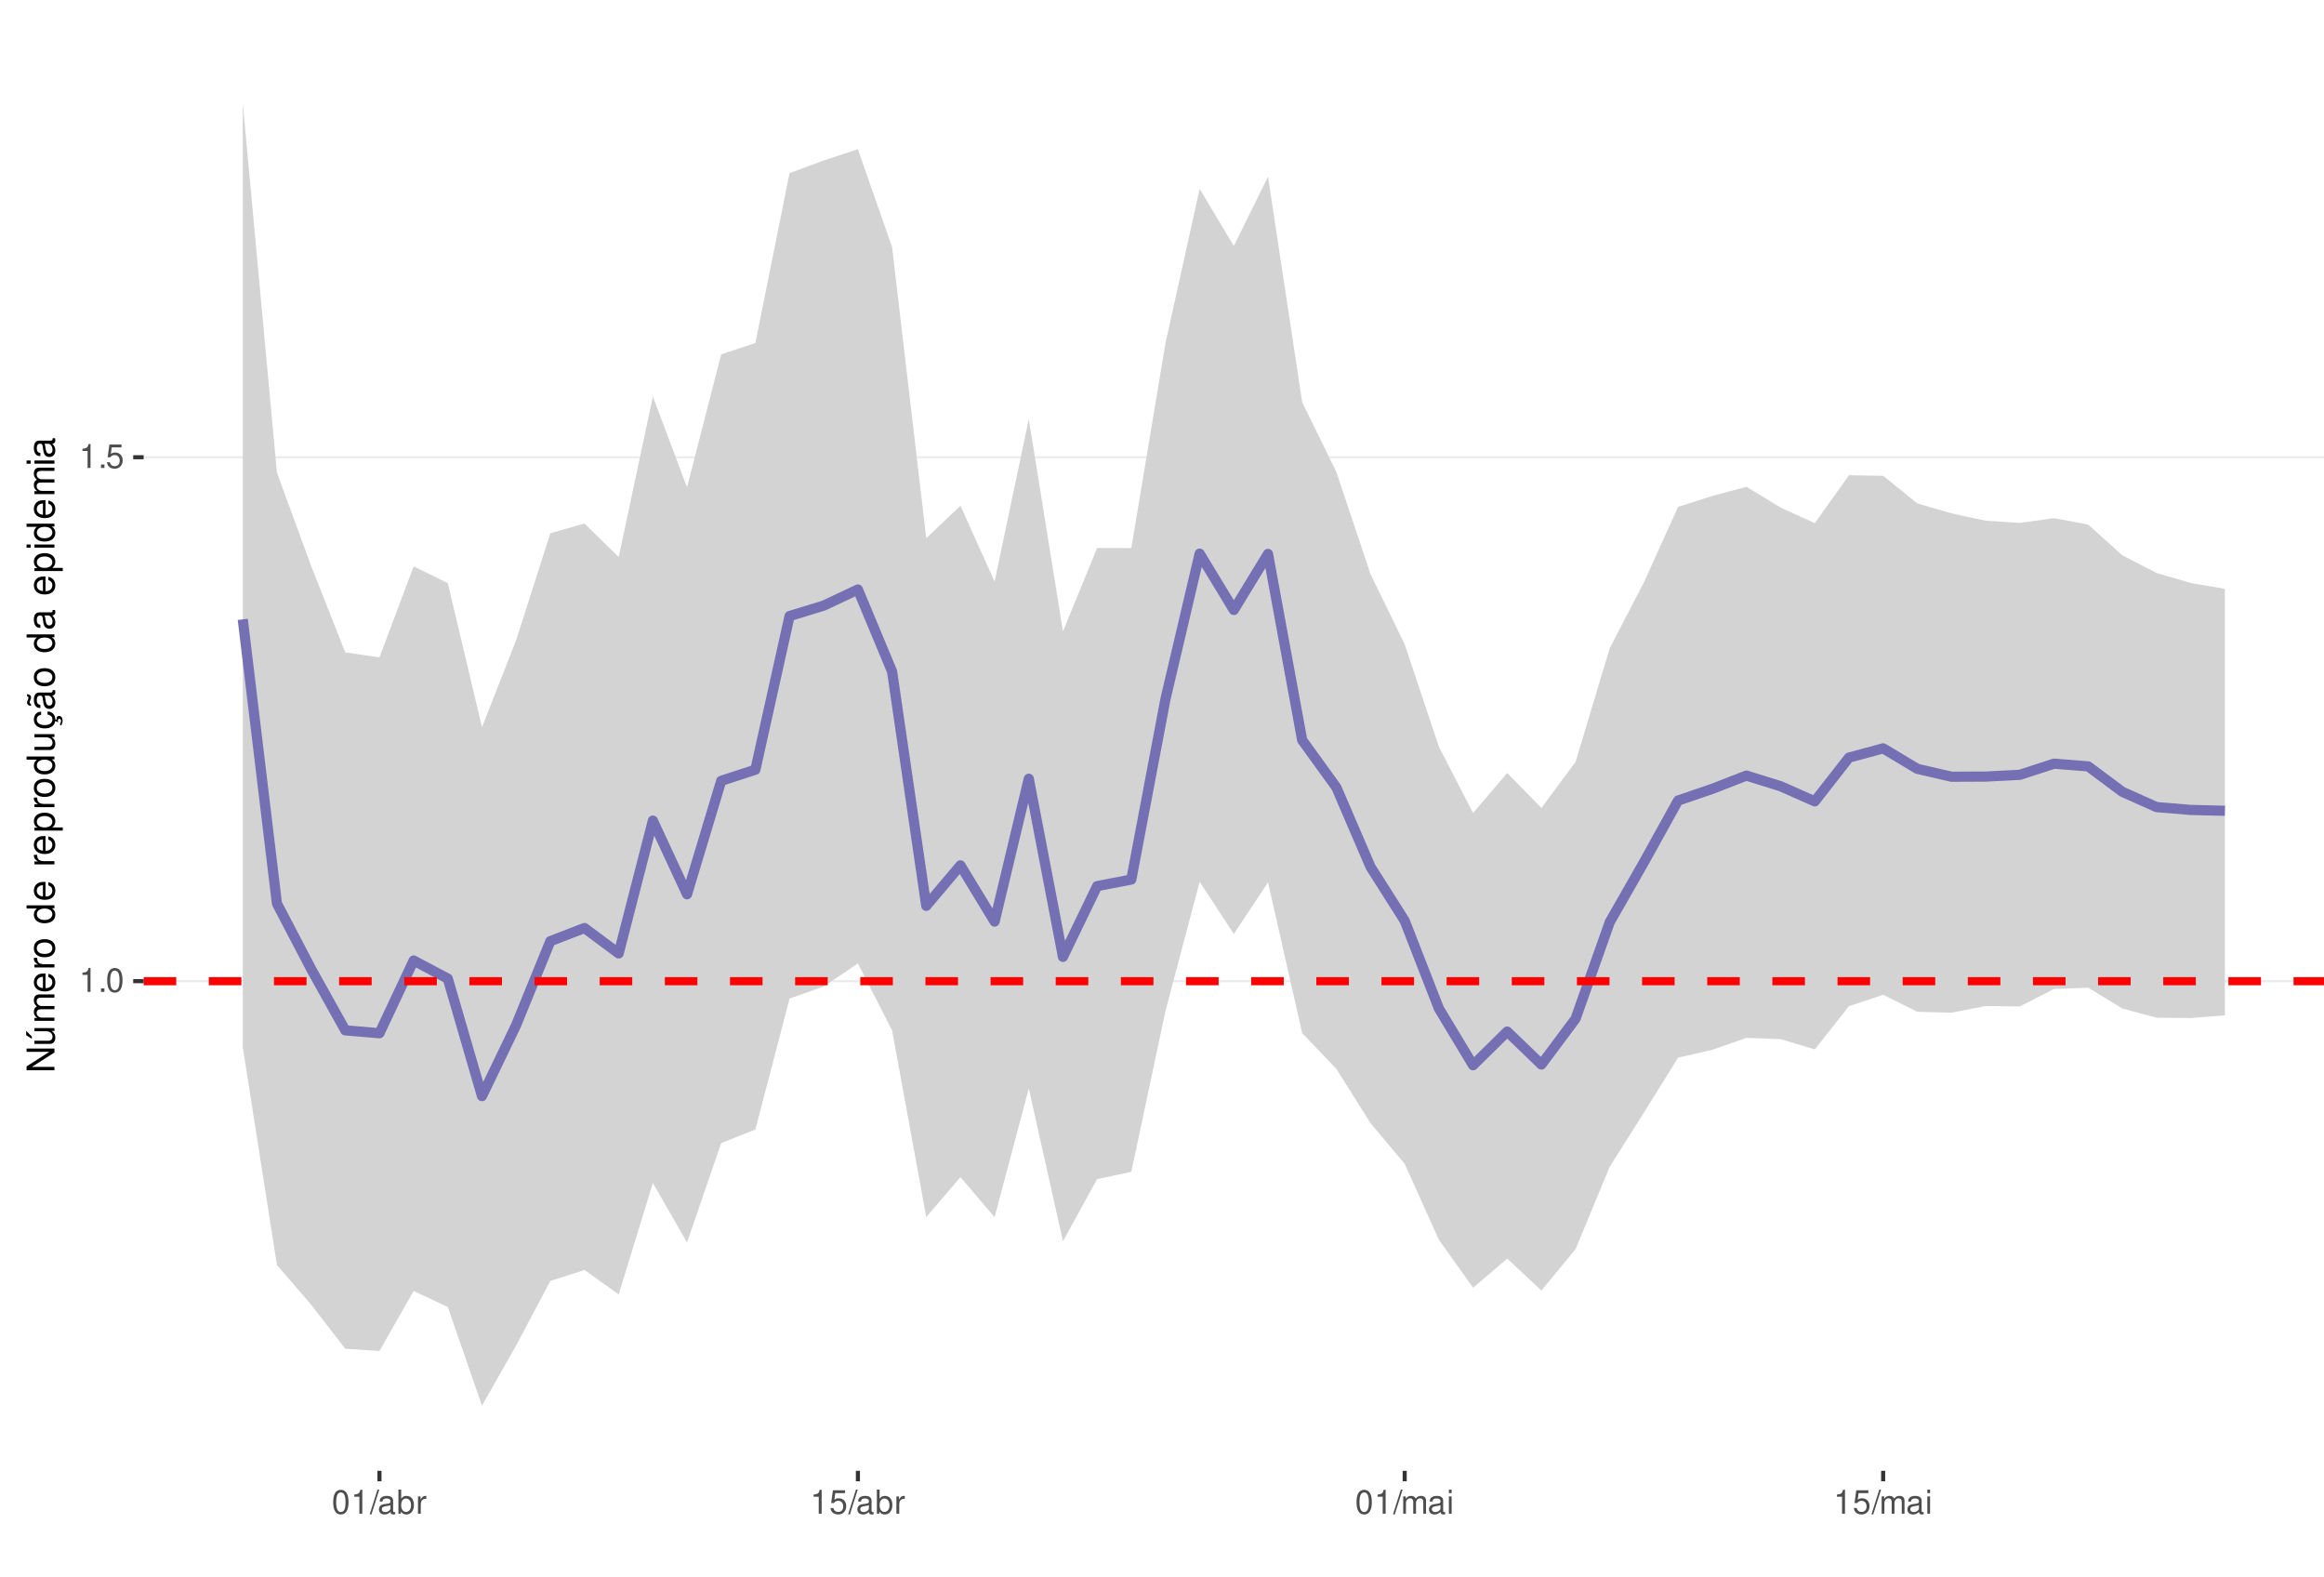
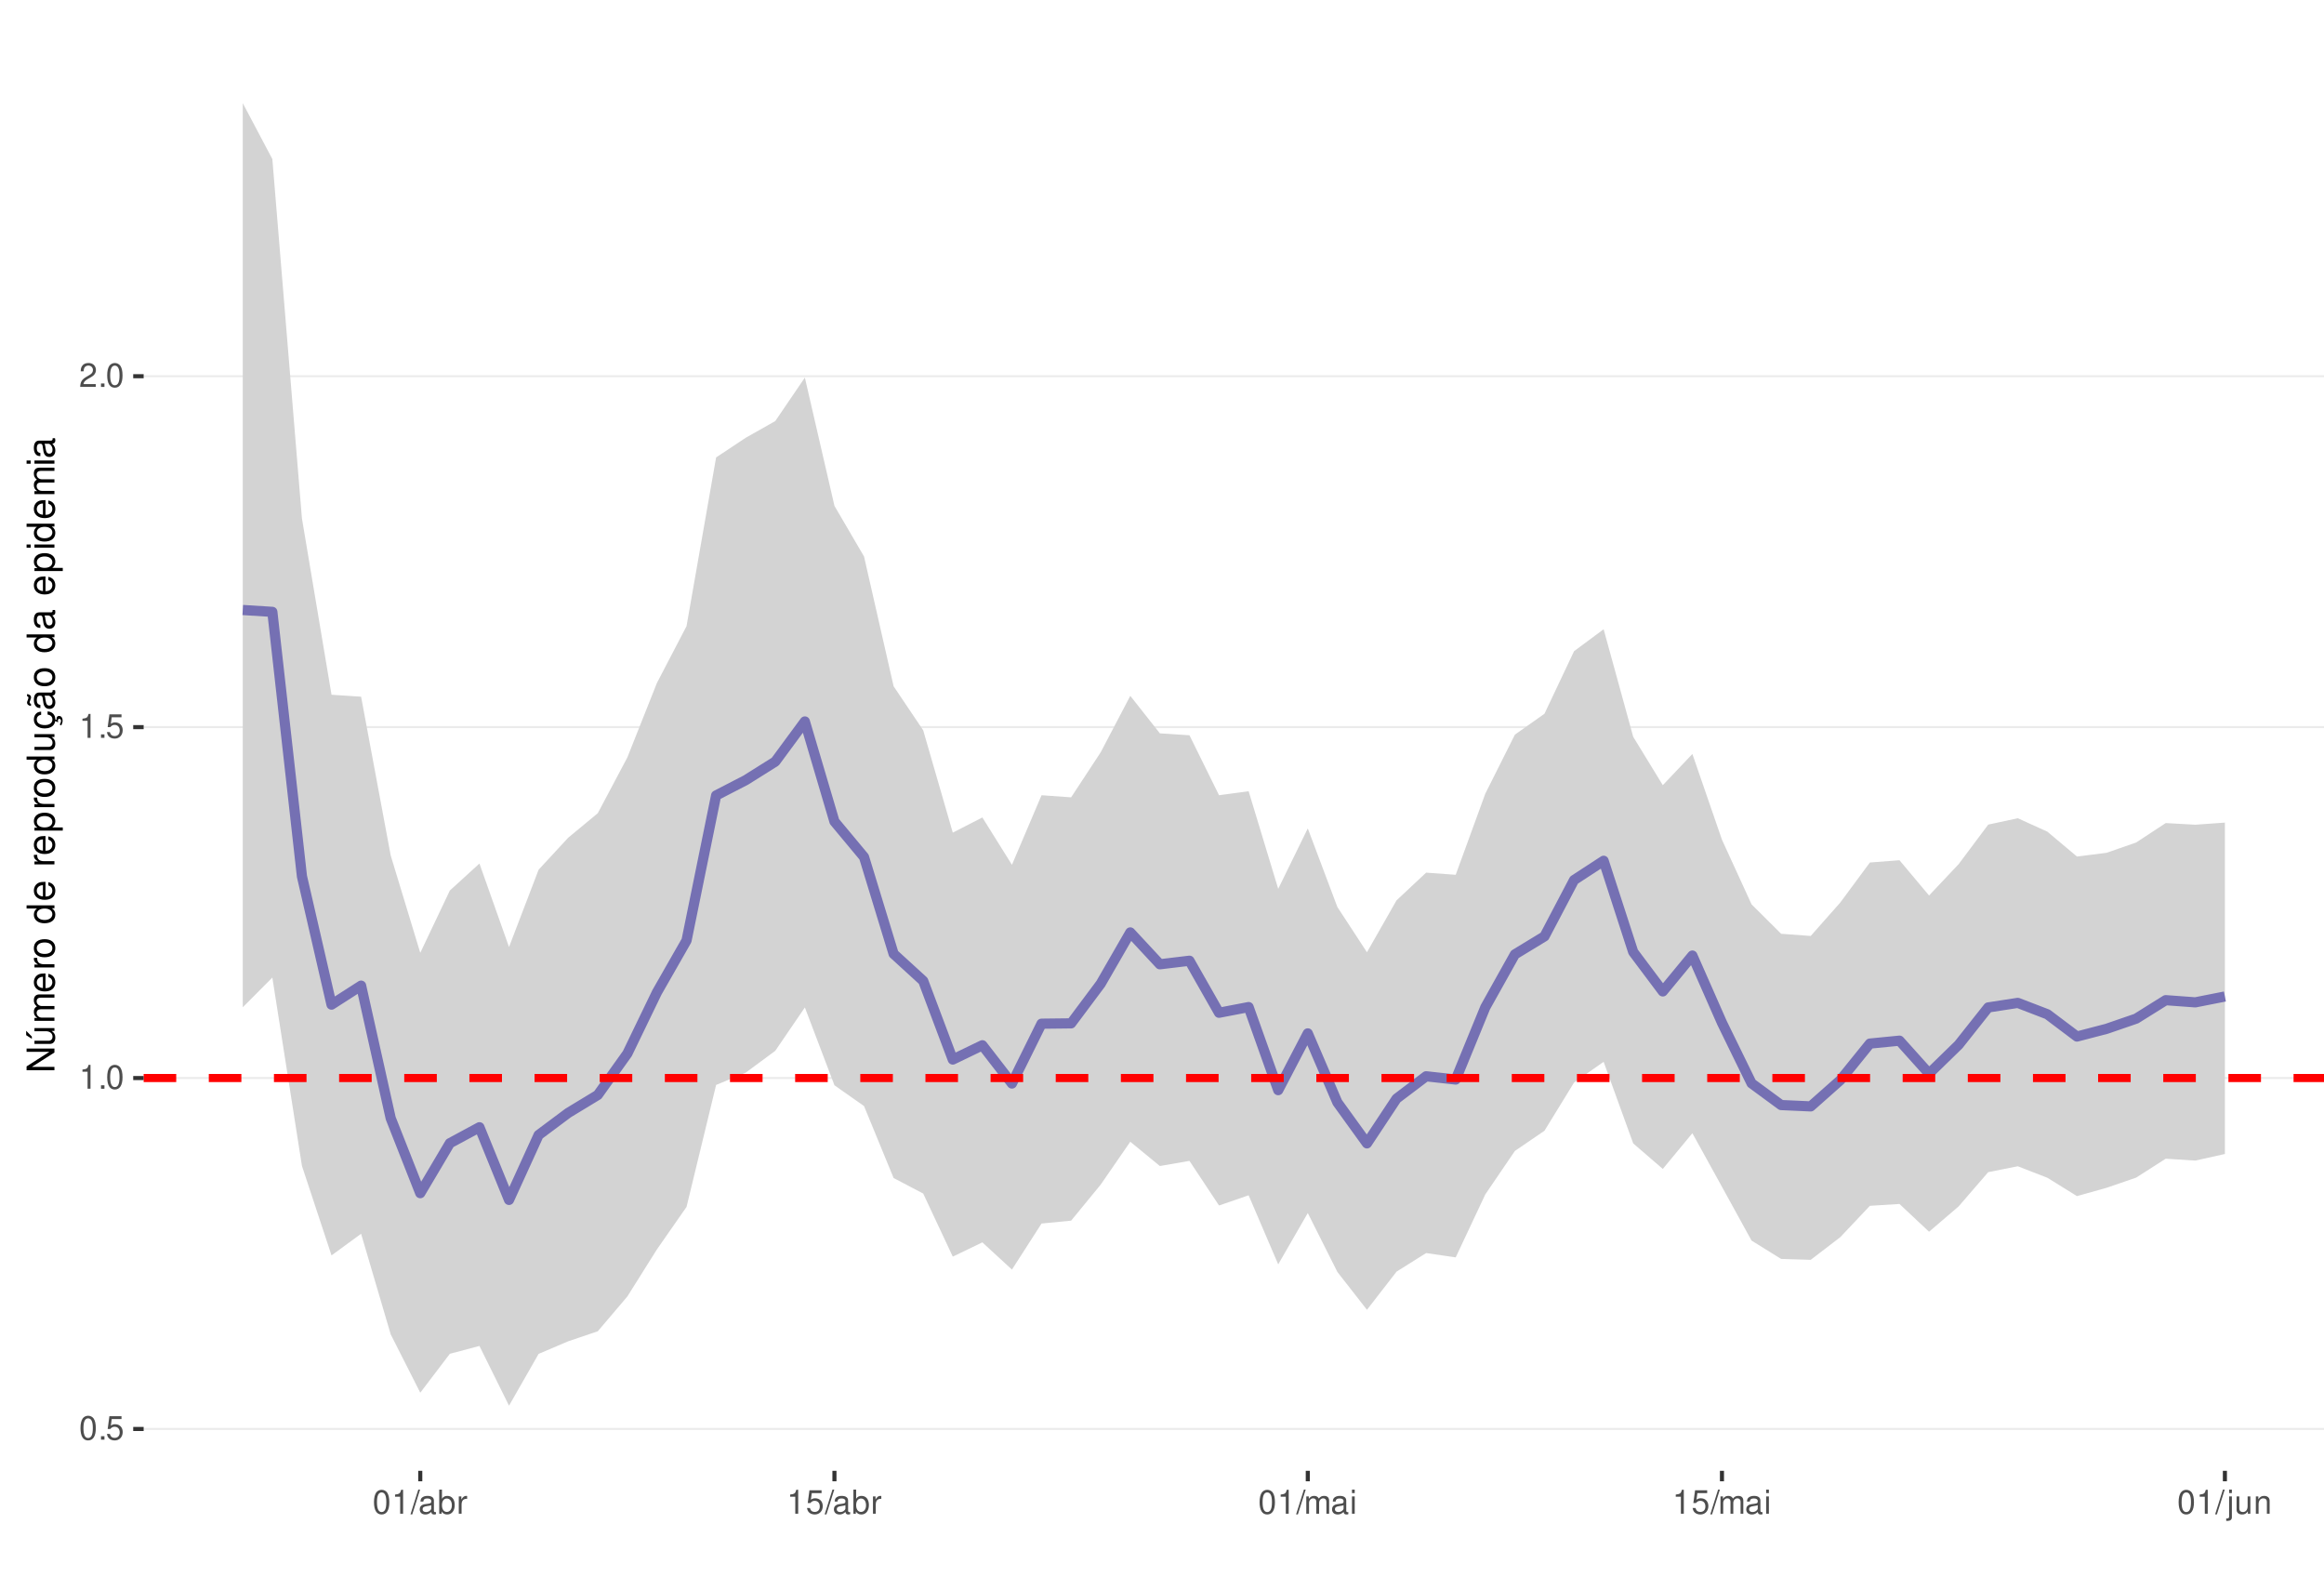
<svg xmlns="http://www.w3.org/2000/svg" xmlns:xlink="http://www.w3.org/1999/xlink" width="609pt" height="413pt" viewBox="0 0 609 413" version="1.1">
  <defs>
    <g>
      <symbol overflow="visible" id="glyph0-0">
        <path style="stroke:none;" d="" />
      </symbol>
      <symbol overflow="visible" id="glyph0-1">
-         <path style="stroke:none;" d="M 2.234 -4.453 L 2.234 0 L 3 0 L 3 -6.266 L 2.5 -6.266 C 2.234 -5.297 2.062 -5.172 0.891 -5.016 L 0.891 -4.453 Z M 2.234 -4.453 " />
+         <path style="stroke:none;" d="M 2.375 -6.266 C 1.812 -6.266 1.297 -6 0.969 -5.578 C 0.578 -5.016 0.375 -4.188 0.375 -3.031 C 0.375 -0.922 1.062 0.203 2.375 0.203 C 3.672 0.203 4.391 -0.922 4.391 -2.984 C 4.391 -4.188 4.203 -5 3.797 -5.578 C 3.469 -6 2.953 -6.266 2.375 -6.266 Z M 2.375 -5.578 C 3.203 -5.578 3.609 -4.75 3.609 -3.047 C 3.609 -1.266 3.219 -0.438 2.359 -0.438 C 1.562 -0.438 1.156 -1.297 1.156 -3.016 C 1.156 -4.75 1.562 -5.578 2.375 -5.578 Z M 2.375 -5.578 " />
      </symbol>
      <symbol overflow="visible" id="glyph0-2">
        <path style="stroke:none;" d="M 1.656 -0.906 L 0.75 -0.906 L 0.75 0 L 1.656 0 Z M 1.656 -0.906 " />
      </symbol>
      <symbol overflow="visible" id="glyph0-3">
-         <path style="stroke:none;" d="M 2.375 -6.266 C 1.812 -6.266 1.297 -6 0.969 -5.578 C 0.578 -5.016 0.375 -4.188 0.375 -3.031 C 0.375 -0.922 1.062 0.203 2.375 0.203 C 3.672 0.203 4.391 -0.922 4.391 -2.984 C 4.391 -4.188 4.203 -5 3.797 -5.578 C 3.469 -6 2.953 -6.266 2.375 -6.266 Z M 2.375 -5.578 C 3.203 -5.578 3.609 -4.75 3.609 -3.047 C 3.609 -1.266 3.219 -0.438 2.359 -0.438 C 1.562 -0.438 1.156 -1.297 1.156 -3.016 C 1.156 -4.75 1.562 -5.578 2.375 -5.578 Z M 2.375 -5.578 " />
+         <path style="stroke:none;" d="M 4.125 -6.141 L 0.953 -6.141 L 0.5 -2.797 L 1.188 -2.797 C 1.547 -3.219 1.844 -3.375 2.328 -3.375 C 3.156 -3.375 3.656 -2.797 3.656 -1.891 C 3.656 -1.016 3.156 -0.469 2.312 -0.469 C 1.656 -0.469 1.25 -0.812 1.062 -1.5 L 0.297 -1.5 C 0.406 -1 0.5 -0.766 0.672 -0.531 C 1.016 -0.062 1.641 0.203 2.344 0.203 C 3.578 0.203 4.438 -0.703 4.438 -2 C 4.438 -3.219 3.641 -4.047 2.453 -4.047 C 2.031 -4.047 1.672 -3.938 1.328 -3.672 L 1.562 -5.391 L 4.125 -5.391 Z M 4.125 -6.141 " />
      </symbol>
      <symbol overflow="visible" id="glyph0-4">
-         <path style="stroke:none;" d="M 4.125 -6.141 L 0.953 -6.141 L 0.5 -2.797 L 1.188 -2.797 C 1.547 -3.219 1.844 -3.375 2.328 -3.375 C 3.156 -3.375 3.656 -2.797 3.656 -1.891 C 3.656 -1.016 3.156 -0.469 2.312 -0.469 C 1.656 -0.469 1.25 -0.812 1.062 -1.5 L 0.297 -1.5 C 0.406 -1 0.5 -0.766 0.672 -0.531 C 1.016 -0.062 1.641 0.203 2.344 0.203 C 3.578 0.203 4.438 -0.703 4.438 -2 C 4.438 -3.219 3.641 -4.047 2.453 -4.047 C 2.031 -4.047 1.672 -3.938 1.328 -3.672 L 1.562 -5.391 L 4.125 -5.391 Z M 4.125 -6.141 " />
+         <path style="stroke:none;" d="M 2.234 -4.453 L 2.234 0 L 3 0 L 3 -6.266 L 2.5 -6.266 C 2.234 -5.297 2.062 -5.172 0.891 -5.016 L 0.891 -4.453 Z M 2.234 -4.453 " />
      </symbol>
      <symbol overflow="visible" id="glyph0-5">
+         <path style="stroke:none;" d="M 4.375 -0.75 L 1.156 -0.75 C 1.234 -1.266 1.5 -1.594 2.266 -2.062 L 3.125 -2.547 C 3.984 -3.016 4.422 -3.656 4.422 -4.438 C 4.422 -4.953 4.219 -5.438 3.859 -5.781 C 3.484 -6.109 3.031 -6.266 2.453 -6.266 C 1.672 -6.266 1.094 -5.984 0.766 -5.438 C 0.547 -5.109 0.453 -4.719 0.438 -4.094 L 1.188 -4.094 C 1.219 -4.516 1.266 -4.766 1.375 -4.984 C 1.578 -5.359 1.969 -5.594 2.438 -5.594 C 3.125 -5.594 3.641 -5.094 3.641 -4.422 C 3.641 -3.906 3.359 -3.484 2.812 -3.172 L 2.016 -2.703 C 0.734 -1.969 0.359 -1.375 0.297 -0.016 L 4.375 -0.016 Z M 4.375 -0.75 " />
+       </symbol>
+       <symbol overflow="visible" id="glyph0-6">
        <path style="stroke:none;" d="M 1.984 -6.312 L -0.062 0.172 L 0.406 0.172 L 2.453 -6.312 Z M 1.984 -6.312 " />
      </symbol>
-       <symbol overflow="visible" id="glyph0-6">
+       <symbol overflow="visible" id="glyph0-7">
        <path style="stroke:none;" d="M 4.625 -0.422 C 4.547 -0.406 4.516 -0.406 4.469 -0.406 C 4.219 -0.406 4.078 -0.531 4.078 -0.766 L 4.078 -3.422 C 4.078 -4.234 3.5 -4.672 2.375 -4.672 C 1.719 -4.672 1.188 -4.469 0.875 -4.141 C 0.672 -3.906 0.578 -3.641 0.562 -3.188 L 1.297 -3.188 C 1.344 -3.75 1.672 -4 2.359 -4 C 3.016 -4 3.375 -3.75 3.375 -3.328 L 3.375 -3.141 C 3.359 -2.828 3.203 -2.703 2.609 -2.625 C 1.594 -2.5 1.438 -2.469 1.156 -2.359 C 0.625 -2.125 0.359 -1.734 0.359 -1.141 C 0.359 -0.312 0.938 0.203 1.859 0.203 C 2.422 0.203 2.875 0 3.391 -0.469 C 3.438 0 3.672 0.203 4.141 0.203 C 4.297 0.203 4.391 0.188 4.625 0.125 Z M 3.375 -1.422 C 3.375 -1.188 3.297 -1.031 3.078 -0.844 C 2.781 -0.578 2.438 -0.438 2.016 -0.438 C 1.453 -0.438 1.109 -0.703 1.109 -1.156 C 1.109 -1.641 1.422 -1.875 2.203 -1.984 C 2.984 -2.094 3.125 -2.125 3.375 -2.234 Z M 3.375 -1.422 " />
      </symbol>
-       <symbol overflow="visible" id="glyph0-7">
+       <symbol overflow="visible" id="glyph0-8">
        <path style="stroke:none;" d="M 0.469 -6.312 L 0.469 0 L 1.109 0 L 1.109 -0.578 C 1.469 -0.047 1.922 0.203 2.547 0.203 C 3.75 0.203 4.531 -0.781 4.531 -2.281 C 4.531 -3.75 3.797 -4.672 2.594 -4.672 C 1.969 -4.672 1.531 -4.438 1.188 -3.922 L 1.188 -6.312 Z M 2.453 -3.984 C 3.25 -3.984 3.781 -3.297 3.781 -2.203 C 3.781 -1.172 3.234 -0.469 2.453 -0.469 C 1.672 -0.469 1.188 -1.172 1.188 -2.234 C 1.188 -3.297 1.672 -3.984 2.453 -3.984 Z M 2.453 -3.984 " />
      </symbol>
-       <symbol overflow="visible" id="glyph0-8">
+       <symbol overflow="visible" id="glyph0-9">
        <path style="stroke:none;" d="M 0.594 -4.531 L 0.594 0 L 1.328 0 L 1.328 -2.359 C 1.328 -3.438 1.781 -3.938 2.781 -3.906 L 2.781 -4.641 C 2.656 -4.656 2.594 -4.672 2.5 -4.672 C 2.031 -4.672 1.672 -4.391 1.266 -3.719 L 1.266 -4.531 Z M 0.594 -4.531 " />
      </symbol>
-       <symbol overflow="visible" id="glyph0-9">
+       <symbol overflow="visible" id="glyph0-10">
        <path style="stroke:none;" d="M 0.609 -4.531 L 0.609 0 L 1.328 0 L 1.328 -2.844 C 1.328 -3.5 1.812 -4.031 2.391 -4.031 C 2.938 -4.031 3.234 -3.703 3.234 -3.125 L 3.234 0 L 3.969 0 L 3.969 -2.844 C 3.969 -3.5 4.438 -4.031 5.031 -4.031 C 5.562 -4.031 5.875 -3.703 5.875 -3.125 L 5.875 0 L 6.594 0 L 6.594 -3.406 C 6.594 -4.219 6.125 -4.672 5.281 -4.672 C 4.672 -4.672 4.312 -4.484 3.891 -3.969 C 3.625 -4.453 3.25 -4.672 2.672 -4.672 C 2.062 -4.672 1.656 -4.438 1.266 -3.891 L 1.266 -4.531 Z M 0.609 -4.531 " />
      </symbol>
-       <symbol overflow="visible" id="glyph0-10">
+       <symbol overflow="visible" id="glyph0-11">
        <path style="stroke:none;" d="M 1.297 -4.531 L 0.578 -4.531 L 0.578 0 L 1.297 0 Z M 1.297 -6.312 L 0.578 -6.312 L 0.578 -5.406 L 1.297 -5.406 Z M 1.297 -6.312 " />
+       </symbol>
+       <symbol overflow="visible" id="glyph0-12">
+         <path style="stroke:none;" d="M 0.609 -4.531 L 0.609 0.656 C 0.609 1.109 0.469 1.25 0.016 1.25 C -0.031 1.25 -0.062 1.25 -0.156 1.25 L -0.156 1.859 C -0.062 1.875 -0.031 1.891 0.094 1.891 C 0.906 1.891 1.328 1.562 1.328 0.938 L 1.328 -4.531 Z M 1.328 -6.312 L 0.609 -6.312 L 0.609 -5.406 L 1.328 -5.406 Z M 1.328 -6.312 " />
+       </symbol>
+       <symbol overflow="visible" id="glyph0-13">
+         <path style="stroke:none;" d="M 4.172 0 L 4.172 -4.531 L 3.453 -4.531 L 3.453 -1.969 C 3.453 -1.031 2.969 -0.438 2.219 -0.438 C 1.641 -0.438 1.281 -0.781 1.281 -1.328 L 1.281 -4.531 L 0.562 -4.531 L 0.562 -1.031 C 0.562 -0.281 1.125 0.203 2.016 0.203 C 2.672 0.203 3.094 -0.031 3.516 -0.625 L 3.516 0 Z M 4.172 0 " />
+       </symbol>
+       <symbol overflow="visible" id="glyph0-14">
+         <path style="stroke:none;" d="M 0.609 -4.531 L 0.609 0 L 1.328 0 L 1.328 -2.5 C 1.328 -3.422 1.812 -4.031 2.562 -4.031 C 3.141 -4.031 3.5 -3.688 3.5 -3.141 L 3.5 0 L 4.219 0 L 4.219 -3.422 C 4.219 -4.188 3.656 -4.672 2.781 -4.672 C 2.109 -4.672 1.672 -4.406 1.266 -3.781 L 1.266 -4.531 Z M 0.609 -4.531 " />
      </symbol>
      <symbol overflow="visible" id="glyph1-0">
        <path style="stroke:none;" d="" />
      </symbol>
      <symbol overflow="visible" id="glyph1-1">
        <path style="stroke:none;" d="M -7.297 -6.453 L -7.297 -5.578 L -1.328 -5.578 L -7.297 -1.766 L -7.297 -0.766 L 0 -0.766 L 0 -1.641 L -5.906 -1.641 L 0 -5.406 L 0 -6.453 Z M -7.297 -6.453 " />
      </symbol>
      <symbol overflow="visible" id="glyph1-2">
        <path style="stroke:none;" d="M 0 -4.812 L -5.234 -4.812 L -5.234 -3.984 L -2.266 -3.984 C -1.203 -3.984 -0.5 -3.438 -0.5 -2.562 C -0.5 -1.906 -0.906 -1.484 -1.531 -1.484 L -5.234 -1.484 L -5.234 -0.656 L -1.203 -0.656 C -0.328 -0.656 0.234 -1.297 0.234 -2.312 C 0.234 -3.094 -0.047 -3.578 -0.734 -4.062 L 0 -4.062 Z M -7.406 -2.953 L -5.922 -2 L -5.922 -2.594 L -7.406 -4.094 Z M -7.406 -2.953 " />
      </symbol>
      <symbol overflow="visible" id="glyph1-3">
        <path style="stroke:none;" d="M -5.234 -0.703 L 0 -0.703 L 0 -1.547 L -3.297 -1.547 C -4.047 -1.547 -4.656 -2.094 -4.656 -2.766 C -4.656 -3.391 -4.281 -3.734 -3.609 -3.734 L 0 -3.734 L 0 -4.578 L -3.297 -4.578 C -4.047 -4.578 -4.656 -5.125 -4.656 -5.812 C -4.656 -6.422 -4.266 -6.781 -3.609 -6.781 L 0 -6.781 L 0 -7.625 L -3.938 -7.625 C -4.875 -7.625 -5.391 -7.078 -5.391 -6.094 C -5.391 -5.406 -5.188 -4.984 -4.594 -4.484 C -5.156 -4.188 -5.391 -3.766 -5.391 -3.078 C -5.391 -2.375 -5.125 -1.906 -4.5 -1.469 L -5.234 -1.469 Z M -5.234 -0.703 " />
      </symbol>
      <symbol overflow="visible" id="glyph1-4">
        <path style="stroke:none;" d="M -2.344 -5.125 C -3.141 -5.125 -3.625 -5.062 -4.016 -4.922 C -4.875 -4.578 -5.391 -3.781 -5.391 -2.797 C -5.391 -1.344 -4.281 -0.406 -2.547 -0.406 C -0.812 -0.406 0.234 -1.297 0.234 -2.781 C 0.234 -3.984 -0.453 -4.812 -1.594 -5.016 L -1.594 -4.188 C -0.906 -3.953 -0.547 -3.484 -0.547 -2.812 C -0.547 -2.281 -0.781 -1.828 -1.219 -1.547 C -1.516 -1.344 -1.812 -1.281 -2.344 -1.266 Z M -3.016 -1.297 C -3.984 -1.359 -4.625 -1.953 -4.625 -2.797 C -4.625 -3.641 -3.953 -4.234 -3.016 -4.234 Z M -3.016 -1.297 " />
      </symbol>
      <symbol overflow="visible" id="glyph1-5">
        <path style="stroke:none;" d="M -5.234 -0.688 L 0 -0.688 L 0 -1.531 L -2.719 -1.531 C -3.984 -1.547 -4.547 -2.062 -4.516 -3.203 L -5.359 -3.203 C -5.375 -3.062 -5.391 -2.984 -5.391 -2.891 C -5.391 -2.344 -5.062 -1.938 -4.297 -1.453 L -5.234 -1.453 Z M -5.234 -0.688 " />
      </symbol>
      <symbol overflow="visible" id="glyph1-6">
        <path style="stroke:none;" d="M -5.391 -2.719 C -5.391 -1.234 -4.344 -0.359 -2.578 -0.359 C -0.812 -0.359 0.234 -1.234 0.234 -2.734 C 0.234 -4.203 -0.812 -5.094 -2.547 -5.094 C -4.359 -5.094 -5.391 -4.234 -5.391 -2.719 Z M -4.625 -2.734 C -4.625 -3.672 -3.844 -4.234 -2.547 -4.234 C -1.312 -4.234 -0.547 -3.656 -0.547 -2.734 C -0.547 -1.797 -1.312 -1.234 -2.578 -1.234 C -3.844 -1.234 -4.625 -1.797 -4.625 -2.734 Z M -4.625 -2.734 " />
      </symbol>
      <symbol overflow="visible" id="glyph1-7">
        <path style="stroke:none;" d="" />
      </symbol>
      <symbol overflow="visible" id="glyph1-8">
        <path style="stroke:none;" d="M -7.297 -4.953 L -7.297 -4.125 L -4.578 -4.125 C -5.109 -3.766 -5.391 -3.203 -5.391 -2.516 C -5.391 -1.156 -4.297 -0.266 -2.625 -0.266 C -0.859 -0.266 0.234 -1.125 0.234 -2.547 C 0.234 -3.266 -0.047 -3.766 -0.688 -4.203 L 0 -4.203 L 0 -4.953 Z M -4.609 -2.656 C -4.609 -3.547 -3.812 -4.125 -2.562 -4.125 C -1.344 -4.125 -0.547 -3.547 -0.547 -2.656 C -0.547 -1.734 -1.359 -1.125 -2.578 -1.125 C -3.797 -1.125 -4.609 -1.734 -4.609 -2.656 Z M -4.609 -2.656 " />
      </symbol>
      <symbol overflow="visible" id="glyph1-9">
        <path style="stroke:none;" d="M 2.188 -0.547 L 2.188 -1.375 L -0.547 -1.375 C -0.016 -1.812 0.234 -2.312 0.234 -2.984 C 0.234 -4.344 -0.859 -5.234 -2.531 -5.234 C -4.297 -5.234 -5.391 -4.375 -5.391 -2.984 C -5.391 -2.266 -5.062 -1.703 -4.453 -1.312 L -5.234 -1.312 L -5.234 -0.547 Z M -4.609 -2.844 C -4.609 -3.766 -3.797 -4.359 -2.547 -4.359 C -1.359 -4.359 -0.547 -3.75 -0.547 -2.844 C -0.547 -1.953 -1.344 -1.375 -2.578 -1.375 C -3.812 -1.375 -4.609 -1.953 -4.609 -2.844 Z M -4.609 -2.844 " />
      </symbol>
      <symbol overflow="visible" id="glyph1-10">
        <path style="stroke:none;" d="M 0 -4.812 L -5.234 -4.812 L -5.234 -3.984 L -2.266 -3.984 C -1.203 -3.984 -0.5 -3.438 -0.5 -2.562 C -0.5 -1.906 -0.906 -1.484 -1.531 -1.484 L -5.234 -1.484 L -5.234 -0.656 L -1.203 -0.656 C -0.328 -0.656 0.234 -1.297 0.234 -2.312 C 0.234 -3.094 -0.047 -3.578 -0.734 -4.062 L 0 -4.062 Z M 0 -4.812 " />
      </symbol>
      <symbol overflow="visible" id="glyph1-11">
        <path style="stroke:none;" d="M 0.234 -2.641 C 0.234 -3.875 -0.547 -4.703 -1.797 -4.766 L -1.797 -3.938 C -0.953 -3.797 -0.531 -3.359 -0.531 -2.656 C -0.531 -1.734 -1.281 -1.188 -2.516 -1.188 C -3.844 -1.188 -4.625 -1.719 -4.625 -2.625 C -4.625 -3.328 -4.203 -3.766 -3.484 -3.875 L -3.484 -4.703 C -3.984 -4.672 -4.312 -4.562 -4.609 -4.359 C -5.094 -4 -5.391 -3.375 -5.391 -2.641 C -5.391 -1.219 -4.266 -0.312 -2.531 -0.312 C -1.469 -0.312 -0.625 -0.672 -0.156 -1.312 C 0.047 -1.594 0.125 -1.812 0.203 -2.25 L 0.922 -1.938 L 0.984 -2.062 C 0.938 -2.188 0.906 -2.25 0.906 -2.375 C 0.906 -2.656 1.047 -2.828 1.281 -2.828 C 1.547 -2.828 1.734 -2.594 1.734 -2.297 C 1.734 -2.031 1.672 -1.844 1.438 -1.406 L 1.406 -1.312 L 1.812 -1.094 C 2.078 -1.75 2.141 -1.953 2.141 -2.344 C 2.141 -3.109 1.781 -3.578 1.203 -3.578 C 0.781 -3.578 0.547 -3.297 0.547 -2.797 C 0.547 -2.703 0.547 -2.641 0.562 -2.516 Z M 0.234 -2.641 " />
      </symbol>
      <symbol overflow="visible" id="glyph1-12">
        <path style="stroke:none;" d="M -0.484 -5.344 C -0.469 -5.266 -0.469 -5.219 -0.469 -5.172 C -0.469 -4.875 -0.625 -4.719 -0.875 -4.719 L -3.953 -4.719 C -4.891 -4.719 -5.391 -4.047 -5.391 -2.75 C -5.391 -1.984 -5.172 -1.375 -4.781 -1.016 C -4.516 -0.766 -4.203 -0.672 -3.688 -0.656 L -3.688 -1.484 C -4.328 -1.562 -4.625 -1.938 -4.625 -2.719 C -4.625 -3.484 -4.344 -3.891 -3.844 -3.891 L -3.625 -3.891 C -3.266 -3.875 -3.125 -3.703 -3.047 -3.016 C -2.891 -1.844 -2.844 -1.656 -2.719 -1.344 C -2.453 -0.734 -2 -0.422 -1.312 -0.422 C -0.375 -0.422 0.234 -1.078 0.234 -2.141 C 0.234 -2.797 0 -3.328 -0.547 -3.922 C 0 -3.984 0.234 -4.234 0.234 -4.781 C 0.234 -4.953 0.203 -5.062 0.141 -5.344 Z M -1.656 -3.891 C -1.375 -3.891 -1.203 -3.812 -0.969 -3.562 C -0.656 -3.219 -0.5 -2.812 -0.5 -2.312 C -0.5 -1.672 -0.812 -1.297 -1.344 -1.297 C -1.891 -1.297 -2.172 -1.656 -2.297 -2.547 C -2.422 -3.438 -2.453 -3.609 -2.594 -3.891 Z M -7.172 -3.75 C -6.922 -3.672 -6.812 -3.547 -6.812 -3.375 C -6.812 -3.25 -6.875 -2.984 -6.984 -2.734 C -7.156 -2.312 -7.172 -2.25 -7.172 -2.047 C -7.172 -1.594 -6.797 -1.297 -6.141 -1.188 L -6.141 -1.766 C -6.375 -1.812 -6.5 -1.938 -6.5 -2.094 C -6.5 -2.203 -6.469 -2.344 -6.375 -2.578 C -6.156 -3.156 -6.125 -3.234 -6.125 -3.438 C -6.125 -3.922 -6.484 -4.219 -7.172 -4.312 Z M -7.172 -3.75 " />
      </symbol>
      <symbol overflow="visible" id="glyph1-13">
        <path style="stroke:none;" d="M -0.484 -5.344 C -0.469 -5.266 -0.469 -5.219 -0.469 -5.172 C -0.469 -4.875 -0.625 -4.719 -0.875 -4.719 L -3.953 -4.719 C -4.891 -4.719 -5.391 -4.047 -5.391 -2.75 C -5.391 -1.984 -5.172 -1.375 -4.781 -1.016 C -4.516 -0.766 -4.203 -0.672 -3.688 -0.656 L -3.688 -1.484 C -4.328 -1.562 -4.625 -1.938 -4.625 -2.719 C -4.625 -3.484 -4.344 -3.891 -3.844 -3.891 L -3.625 -3.891 C -3.266 -3.875 -3.125 -3.703 -3.047 -3.016 C -2.891 -1.844 -2.844 -1.656 -2.719 -1.344 C -2.453 -0.734 -2 -0.422 -1.312 -0.422 C -0.375 -0.422 0.234 -1.078 0.234 -2.141 C 0.234 -2.797 0 -3.328 -0.547 -3.922 C 0 -3.984 0.234 -4.234 0.234 -4.781 C 0.234 -4.953 0.203 -5.062 0.141 -5.344 Z M -1.656 -3.891 C -1.375 -3.891 -1.203 -3.812 -0.969 -3.562 C -0.656 -3.219 -0.5 -2.812 -0.5 -2.312 C -0.5 -1.672 -0.812 -1.297 -1.344 -1.297 C -1.891 -1.297 -2.172 -1.656 -2.297 -2.547 C -2.422 -3.438 -2.453 -3.609 -2.594 -3.891 Z M -1.656 -3.891 " />
      </symbol>
      <symbol overflow="visible" id="glyph1-14">
        <path style="stroke:none;" d="M -5.234 -1.5 L -5.234 -0.672 L 0 -0.672 L 0 -1.5 Z M -7.297 -1.5 L -7.297 -0.656 L -6.234 -0.656 L -6.234 -1.5 Z M -7.297 -1.5 " />
      </symbol>
    </g>
    <clipPath id="clip1">
      <path d="M 37.645 9.961 L 609 9.961 L 609 385.328 L 37.645 385.328 Z M 37.645 9.961 " />
    </clipPath>
    <clipPath id="clip2">
-       <path d="M 37.645 256 L 609 256 L 609 258 L 37.645 258 Z M 37.645 256 " />
+       <path d="M 37.645 374 L 609 374 L 609 375 L 37.645 375 Z M 37.645 374 " />
    </clipPath>
    <clipPath id="clip3">
-       <path d="M 37.645 119 L 609 119 L 609 121 L 37.645 121 Z M 37.645 119 " />
+       <path d="M 37.645 282 L 609 282 L 609 283 L 37.645 283 Z M 37.645 282 " />
    </clipPath>
    <clipPath id="clip4">
-       <path d="M 37.645 255 L 609 255 L 609 259 L 37.645 259 Z M 37.645 255 " />
+       <path d="M 37.645 190 L 609 190 L 609 191 L 37.645 191 Z M 37.645 190 " />
+     </clipPath>
+     <clipPath id="clip5">
+       <path d="M 37.645 98 L 609 98 L 609 99 L 37.645 99 Z M 37.645 98 " />
+     </clipPath>
+     <clipPath id="clip6">
+       <path d="M 37.645 281 L 609 281 L 609 284 L 37.645 284 Z M 37.645 281 " />
    </clipPath>
  </defs>
  <g id="surface58">
    <rect x="0" y="0" width="609" height="413" style="fill:rgb(100%,100%,100%);fill-opacity:1;stroke:none;" />
    <rect x="0" y="0" width="609" height="413" style="fill:rgb(100%,100%,100%);fill-opacity:1;stroke:none;" />
    <path style="fill:none;stroke-width:1.067;stroke-linecap:round;stroke-linejoin:round;stroke:rgb(100%,100%,100%);stroke-opacity:1;stroke-miterlimit:10;" d="M 0 413 L 609 413 L 609 0 L 0 0 Z M 0 413 " />
    <g clip-path="url(#clip1)" clip-rule="nonzero">
      <path style=" stroke:none;fill-rule:nonzero;fill:rgb(100%,100%,100%);fill-opacity:1;" d="M 37.645 385.328 L 609 385.328 L 609 9.961 L 37.645 9.961 Z M 37.645 385.328 " />
    </g>
    <g clip-path="url(#clip2)" clip-rule="nonzero">
-       <path style="fill:none;stroke-width:0.533;stroke-linecap:butt;stroke-linejoin:round;stroke:rgb(92.157%,92.157%,92.157%);stroke-opacity:1;stroke-miterlimit:10;" d="M 37.645 257.051 L 609 257.051 " />
+       <path style="fill:none;stroke-width:0.533;stroke-linecap:butt;stroke-linejoin:round;stroke:rgb(92.157%,92.157%,92.157%);stroke-opacity:1;stroke-miterlimit:10;" d="M 37.645 374.359 L 609 374.359 " />
    </g>
    <g clip-path="url(#clip3)" clip-rule="nonzero">
-       <path style="fill:none;stroke-width:0.533;stroke-linecap:butt;stroke-linejoin:round;stroke:rgb(92.157%,92.157%,92.157%);stroke-opacity:1;stroke-miterlimit:10;" d="M 37.645 119.789 L 609 119.789 " />
-     </g>
-     <path style=" stroke:none;fill-rule:nonzero;fill:rgb(82.745%,82.745%,82.745%);fill-opacity:1;" d="M 63.617 27.023 L 72.57 123.816 L 81.527 148.246 L 90.48 170.926 L 99.438 172.207 L 108.395 148.379 L 117.348 152.77 L 126.305 190.516 L 135.258 167.703 L 144.215 139.688 L 153.168 137.152 L 162.125 145.945 L 171.082 103.898 L 180.035 127.648 L 188.992 92.828 L 197.945 89.863 L 206.902 45.348 L 215.859 42.035 L 224.812 39.102 L 233.77 64.727 L 242.723 141 L 251.68 132.488 L 260.633 152.363 L 269.59 109.785 L 278.547 165.41 L 287.5 143.555 L 296.457 143.578 L 305.41 89.91 L 314.367 49.484 L 323.324 64.43 L 332.277 46.281 L 341.234 105.375 L 350.188 123.652 L 359.145 150.41 L 368.098 168.809 L 377.055 195.617 L 386.012 212.996 L 394.965 202.512 L 403.922 211.68 L 412.875 199.598 L 421.832 169.809 L 430.789 152.559 L 439.742 132.789 L 448.699 129.93 L 457.652 127.523 L 466.609 132.973 L 475.562 137.059 L 484.52 124.5 L 493.477 124.652 L 502.43 131.883 L 511.387 134.492 L 520.34 136.422 L 529.297 136.992 L 538.254 135.746 L 547.207 137.43 L 556.164 145.496 L 565.117 150.105 L 574.074 152.727 L 583.031 154.266 L 583.031 266 L 574.074 266.707 L 565.117 266.617 L 556.164 264.207 L 547.207 258.75 L 538.254 259.102 L 529.297 263.66 L 520.34 263.555 L 511.387 265.301 L 502.43 265.066 L 493.477 260.613 L 484.52 263.59 L 475.562 274.922 L 466.609 272.242 L 457.652 271.898 L 448.699 275.043 L 439.742 277.074 L 430.789 291.469 L 421.832 305.656 L 412.875 327.246 L 403.922 338.094 L 394.965 329.73 L 386.012 337.367 L 377.055 324.781 L 368.098 304.902 L 359.145 294.25 L 350.188 280.035 L 341.234 270.652 L 332.277 231.16 L 323.324 244.691 L 314.367 231.012 L 305.41 264.848 L 296.457 307.004 L 287.5 308.91 L 278.547 325.188 L 269.59 285.156 L 260.633 318.879 L 251.68 308.375 L 242.723 318.848 L 233.77 269.938 L 224.812 252.418 L 215.859 258.434 L 206.902 261.609 L 197.945 295.922 L 188.992 299.461 L 180.035 325.52 L 171.082 309.91 L 162.125 339.109 L 153.168 332.719 L 144.215 335.586 L 135.258 352.484 L 126.305 368.266 L 117.348 342.414 L 108.395 338.215 L 99.438 353.93 L 90.48 353.355 L 81.527 341.789 L 72.57 331.414 L 63.617 274.324 Z M 63.617 27.023 " />
-     <path style="fill:none;stroke-width:2.667;stroke-linecap:butt;stroke-linejoin:round;stroke:rgb(45.882%,43.922%,70.196%);stroke-opacity:1;stroke-miterlimit:10;" d="M 63.617 162.266 L 72.57 236.707 L 81.527 253.84 L 90.48 269.93 L 99.438 270.688 L 108.395 251.637 L 117.348 256.387 L 126.305 287.164 L 135.258 268.551 L 144.215 246.57 L 153.168 243.121 L 162.125 249.785 L 171.082 214.988 L 180.035 234.285 L 188.992 204.566 L 197.945 201.645 L 206.902 161.398 L 215.859 158.656 L 224.812 154.438 L 233.77 175.926 L 242.723 237.316 L 251.68 226.707 L 260.633 241.438 L 269.59 204.012 L 278.547 250.684 L 287.5 232.152 L 296.457 230.422 L 305.41 183.141 L 314.367 145.051 L 323.324 159.801 L 332.277 145.117 L 341.234 193.891 L 350.188 206.285 L 359.145 227.105 L 368.098 241.219 L 377.055 264.203 L 386.012 279.074 L 394.965 270.246 L 403.922 278.883 L 412.875 266.887 L 421.832 241.582 L 430.789 225.887 L 439.742 209.73 L 448.699 206.668 L 457.652 203.188 L 466.609 205.98 L 475.562 209.941 L 484.52 198.477 L 493.477 196.055 L 502.43 201.418 L 511.387 203.488 L 520.34 203.449 L 529.297 202.988 L 538.254 200.074 L 547.207 200.777 L 556.164 207.441 L 565.117 211.445 L 574.074 212.188 L 583.031 212.414 " />
+       <path style="fill:none;stroke-width:0.533;stroke-linecap:butt;stroke-linejoin:round;stroke:rgb(92.157%,92.157%,92.157%);stroke-opacity:1;stroke-miterlimit:10;" d="M 37.645 282.426 L 609 282.426 " />
+     </g>
    <g clip-path="url(#clip4)" clip-rule="nonzero">
-       <path style="fill:none;stroke-width:2.134;stroke-linecap:butt;stroke-linejoin:round;stroke:rgb(100%,0%,0%);stroke-opacity:1;stroke-dasharray:8.536,8.536;stroke-miterlimit:10;" d="M 37.645 257.051 L 609 257.051 " />
-     </g>
-     <g style="fill:rgb(30.196%,30.196%,30.196%);fill-opacity:1;">
-       <use xlink:href="#glyph0-1" x="20.715" y="259.856" />
-       <use xlink:href="#glyph0-2" x="25.715" y="259.856" />
-       <use xlink:href="#glyph0-3" x="27.715" y="259.856" />
-     </g>
-     <g style="fill:rgb(30.196%,30.196%,30.196%);fill-opacity:1;">
-       <use xlink:href="#glyph0-1" x="20.715" y="122.595" />
-       <use xlink:href="#glyph0-2" x="25.715" y="122.595" />
-       <use xlink:href="#glyph0-4" x="27.715" y="122.595" />
-     </g>
-     <path style="fill:none;stroke-width:1.067;stroke-linecap:butt;stroke-linejoin:round;stroke:rgb(20%,20%,20%);stroke-opacity:1;stroke-miterlimit:10;" d="M 34.906 257.051 L 37.645 257.051 " />
-     <path style="fill:none;stroke-width:1.067;stroke-linecap:butt;stroke-linejoin:round;stroke:rgb(20%,20%,20%);stroke-opacity:1;stroke-miterlimit:10;" d="M 34.906 119.789 L 37.645 119.789 " />
-     <path style="fill:none;stroke-width:1.067;stroke-linecap:butt;stroke-linejoin:round;stroke:rgb(20%,20%,20%);stroke-opacity:1;stroke-miterlimit:10;" d="M 99.438 388.07 L 99.438 385.328 " />
-     <path style="fill:none;stroke-width:1.067;stroke-linecap:butt;stroke-linejoin:round;stroke:rgb(20%,20%,20%);stroke-opacity:1;stroke-miterlimit:10;" d="M 224.812 388.07 L 224.812 385.328 " />
-     <path style="fill:none;stroke-width:1.067;stroke-linecap:butt;stroke-linejoin:round;stroke:rgb(20%,20%,20%);stroke-opacity:1;stroke-miterlimit:10;" d="M 368.098 388.07 L 368.098 385.328 " />
-     <path style="fill:none;stroke-width:1.067;stroke-linecap:butt;stroke-linejoin:round;stroke:rgb(20%,20%,20%);stroke-opacity:1;stroke-miterlimit:10;" d="M 493.477 388.07 L 493.477 385.328 " />
-     <g style="fill:rgb(30.196%,30.196%,30.196%);fill-opacity:1;">
-       <use xlink:href="#glyph0-3" x="86.938" y="396.567" />
-       <use xlink:href="#glyph0-1" x="91.938" y="396.567" />
-       <use xlink:href="#glyph0-5" x="96.938" y="396.567" />
-       <use xlink:href="#glyph0-6" x="98.938" y="396.567" />
-       <use xlink:href="#glyph0-7" x="103.938" y="396.567" />
-       <use xlink:href="#glyph0-8" x="108.938" y="396.567" />
-     </g>
-     <g style="fill:rgb(30.196%,30.196%,30.196%);fill-opacity:1;">
-       <use xlink:href="#glyph0-1" x="212.312" y="396.567" />
-       <use xlink:href="#glyph0-4" x="217.312" y="396.567" />
-       <use xlink:href="#glyph0-5" x="222.312" y="396.567" />
-       <use xlink:href="#glyph0-6" x="224.312" y="396.567" />
-       <use xlink:href="#glyph0-7" x="229.312" y="396.567" />
-       <use xlink:href="#glyph0-8" x="234.312" y="396.567" />
-     </g>
-     <g style="fill:rgb(30.196%,30.196%,30.196%);fill-opacity:1;">
-       <use xlink:href="#glyph0-3" x="355.098" y="396.567" />
-       <use xlink:href="#glyph0-1" x="360.098" y="396.567" />
-       <use xlink:href="#glyph0-5" x="365.098" y="396.567" />
-       <use xlink:href="#glyph0-9" x="367.098" y="396.567" />
-       <use xlink:href="#glyph0-6" x="374.098" y="396.567" />
-       <use xlink:href="#glyph0-10" x="379.098" y="396.567" />
-     </g>
-     <g style="fill:rgb(30.196%,30.196%,30.196%);fill-opacity:1;">
-       <use xlink:href="#glyph0-1" x="480.477" y="396.567" />
-       <use xlink:href="#glyph0-4" x="485.477" y="396.567" />
-       <use xlink:href="#glyph0-5" x="490.477" y="396.567" />
-       <use xlink:href="#glyph0-9" x="492.477" y="396.567" />
-       <use xlink:href="#glyph0-6" x="499.477" y="396.567" />
-       <use xlink:href="#glyph0-10" x="504.477" y="396.567" />
+       <path style="fill:none;stroke-width:0.533;stroke-linecap:butt;stroke-linejoin:round;stroke:rgb(92.157%,92.157%,92.157%);stroke-opacity:1;stroke-miterlimit:10;" d="M 37.645 190.492 L 609 190.492 " />
+     </g>
+     <g clip-path="url(#clip5)" clip-rule="nonzero">
+       <path style="fill:none;stroke-width:0.533;stroke-linecap:butt;stroke-linejoin:round;stroke:rgb(92.157%,92.157%,92.157%);stroke-opacity:1;stroke-miterlimit:10;" d="M 37.645 98.562 L 609 98.562 " />
+     </g>
+     <path style=" stroke:none;fill-rule:nonzero;fill:rgb(82.745%,82.745%,82.745%);fill-opacity:1;" d="M 63.617 27.023 L 71.367 41.672 L 79.121 135.809 L 86.875 182.012 L 94.625 182.52 L 102.379 224.102 L 110.129 249.629 L 117.883 233.297 L 125.637 226.23 L 133.387 248.105 L 141.141 227.852 L 148.895 219.465 L 156.645 213.051 L 164.398 198.43 L 172.148 178.918 L 179.902 164.047 L 187.656 119.84 L 195.406 114.695 L 203.16 110.309 L 210.914 98.922 L 218.664 132.523 L 226.418 145.789 L 234.168 179.785 L 241.922 191.32 L 249.676 218.137 L 257.426 214.16 L 265.18 226.566 L 272.934 208.336 L 280.684 208.887 L 288.438 197.082 L 296.188 182.301 L 303.941 192.121 L 311.695 192.629 L 319.445 208.332 L 327.199 207.285 L 334.953 232.859 L 342.703 217.027 L 350.457 237.617 L 358.207 249.477 L 365.961 235.875 L 373.715 228.617 L 381.465 229.18 L 389.219 207.93 L 396.973 192.465 L 404.723 186.992 L 412.477 170.602 L 420.227 164.852 L 427.98 193.031 L 435.734 205.703 L 443.484 197.527 L 451.238 219.992 L 458.992 236.918 L 466.742 244.633 L 474.496 245.203 L 482.246 236.441 L 490 225.961 L 497.754 225.363 L 505.504 234.602 L 513.258 226.395 L 521.012 216.031 L 528.762 214.363 L 536.516 217.887 L 544.266 224.398 L 552.02 223.418 L 559.773 220.723 L 567.523 215.629 L 575.277 216.062 L 583.031 215.508 L 583.031 302.328 L 575.277 304.051 L 567.523 303.559 L 559.773 308.516 L 552.02 311.184 L 544.266 313.359 L 536.516 308.555 L 528.762 305.543 L 521.012 307.078 L 513.258 316.051 L 505.504 322.691 L 497.754 315.418 L 490 315.902 L 482.246 324.113 L 474.496 330.055 L 466.742 329.816 L 458.992 325.012 L 451.238 310.918 L 443.484 296.879 L 435.734 306.238 L 427.98 299.551 L 420.227 278.176 L 412.477 283.609 L 404.723 296.238 L 396.973 301.527 L 389.219 312.914 L 381.465 329.406 L 373.715 328.281 L 365.961 333.148 L 358.207 343.145 L 350.457 333.227 L 342.703 317.793 L 334.953 331.238 L 327.199 313.145 L 319.445 315.82 L 311.695 304.129 L 303.941 305.477 L 296.188 299.113 L 288.438 310.344 L 280.684 319.789 L 272.934 320.543 L 265.18 332.609 L 257.426 325.477 L 249.676 329.215 L 241.922 312.688 L 234.168 308.621 L 226.418 289.77 L 218.664 284.32 L 210.914 263.934 L 203.16 275.289 L 195.406 281.02 L 187.656 284.234 L 179.902 316.195 L 172.148 327.316 L 164.398 339.652 L 156.645 348.77 L 148.895 351.395 L 141.141 354.695 L 133.387 368.266 L 125.637 352.613 L 117.883 354.668 L 110.129 364.863 L 102.379 349.562 L 94.625 323.227 L 86.875 328.891 L 79.121 305.434 L 71.367 256.102 L 63.617 263.887 Z M 63.617 27.023 " />
+     <path style="fill:none;stroke-width:2.667;stroke-linecap:butt;stroke-linejoin:round;stroke:rgb(45.882%,43.922%,70.196%);stroke-opacity:1;stroke-miterlimit:10;" d="M 63.617 159.809 L 71.367 160.297 L 79.121 229.57 L 86.875 263.195 L 94.625 258.219 L 102.379 292.938 L 110.129 312.59 L 117.883 299.5 L 125.637 295.316 L 133.387 314.355 L 141.141 297.352 L 148.895 291.566 L 156.645 286.867 L 164.398 276.02 L 172.148 259.98 L 179.902 246.402 L 187.656 208.395 L 195.406 204.391 L 203.16 199.527 L 210.914 189.012 L 218.664 215.219 L 226.418 224.523 L 234.168 249.887 L 241.922 256.973 L 249.676 277.578 L 257.426 273.84 L 265.18 283.867 L 272.934 268.188 L 280.684 268.102 L 288.438 257.73 L 296.188 244.281 L 303.941 252.625 L 311.695 251.695 L 319.445 265.324 L 327.199 263.836 L 334.953 285.602 L 342.703 270.727 L 350.457 288.812 L 358.207 299.543 L 365.961 287.828 L 373.715 281.965 L 381.465 282.82 L 389.219 263.898 L 396.973 250.027 L 404.723 245.316 L 412.477 230.559 L 420.227 225.508 L 427.98 249.398 L 435.734 259.734 L 443.484 250.34 L 451.238 267.941 L 458.992 283.809 L 466.742 289.504 L 474.496 289.855 L 482.246 282.988 L 490 273.398 L 497.754 272.637 L 505.504 281.27 L 513.258 273.715 L 521.012 263.93 L 528.762 262.738 L 536.516 265.719 L 544.266 271.555 L 552.02 269.535 L 559.773 266.867 L 567.523 262.027 L 575.277 262.598 L 583.031 261.066 " />
+     <g clip-path="url(#clip6)" clip-rule="nonzero">
+       <path style="fill:none;stroke-width:2.134;stroke-linecap:butt;stroke-linejoin:round;stroke:rgb(100%,0%,0%);stroke-opacity:1;stroke-dasharray:8.536,8.536;stroke-miterlimit:10;" d="M 37.645 282.426 L 609 282.426 " />
+     </g>
+     <g style="fill:rgb(30.196%,30.196%,30.196%);fill-opacity:1;">
+       <use xlink:href="#glyph0-1" x="20.715" y="377.165" />
+       <use xlink:href="#glyph0-2" x="25.715" y="377.165" />
+       <use xlink:href="#glyph0-3" x="27.715" y="377.165" />
+     </g>
+     <g style="fill:rgb(30.196%,30.196%,30.196%);fill-opacity:1;">
+       <use xlink:href="#glyph0-4" x="20.715" y="285.231" />
+       <use xlink:href="#glyph0-2" x="25.715" y="285.231" />
+       <use xlink:href="#glyph0-1" x="27.715" y="285.231" />
+     </g>
+     <g style="fill:rgb(30.196%,30.196%,30.196%);fill-opacity:1;">
+       <use xlink:href="#glyph0-4" x="20.715" y="193.298" />
+       <use xlink:href="#glyph0-2" x="25.715" y="193.298" />
+       <use xlink:href="#glyph0-3" x="27.715" y="193.298" />
+     </g>
+     <g style="fill:rgb(30.196%,30.196%,30.196%);fill-opacity:1;">
+       <use xlink:href="#glyph0-5" x="20.715" y="101.368" />
+       <use xlink:href="#glyph0-2" x="25.715" y="101.368" />
+       <use xlink:href="#glyph0-1" x="27.715" y="101.368" />
+     </g>
+     <path style="fill:none;stroke-width:1.067;stroke-linecap:butt;stroke-linejoin:round;stroke:rgb(20%,20%,20%);stroke-opacity:1;stroke-miterlimit:10;" d="M 34.906 374.359 L 37.645 374.359 " />
+     <path style="fill:none;stroke-width:1.067;stroke-linecap:butt;stroke-linejoin:round;stroke:rgb(20%,20%,20%);stroke-opacity:1;stroke-miterlimit:10;" d="M 34.906 282.426 L 37.645 282.426 " />
+     <path style="fill:none;stroke-width:1.067;stroke-linecap:butt;stroke-linejoin:round;stroke:rgb(20%,20%,20%);stroke-opacity:1;stroke-miterlimit:10;" d="M 34.906 190.492 L 37.645 190.492 " />
+     <path style="fill:none;stroke-width:1.067;stroke-linecap:butt;stroke-linejoin:round;stroke:rgb(20%,20%,20%);stroke-opacity:1;stroke-miterlimit:10;" d="M 34.906 98.562 L 37.645 98.562 " />
+     <path style="fill:none;stroke-width:1.067;stroke-linecap:butt;stroke-linejoin:round;stroke:rgb(20%,20%,20%);stroke-opacity:1;stroke-miterlimit:10;" d="M 110.129 388.07 L 110.129 385.328 " />
+     <path style="fill:none;stroke-width:1.067;stroke-linecap:butt;stroke-linejoin:round;stroke:rgb(20%,20%,20%);stroke-opacity:1;stroke-miterlimit:10;" d="M 218.664 388.07 L 218.664 385.328 " />
+     <path style="fill:none;stroke-width:1.067;stroke-linecap:butt;stroke-linejoin:round;stroke:rgb(20%,20%,20%);stroke-opacity:1;stroke-miterlimit:10;" d="M 342.703 388.07 L 342.703 385.328 " />
+     <path style="fill:none;stroke-width:1.067;stroke-linecap:butt;stroke-linejoin:round;stroke:rgb(20%,20%,20%);stroke-opacity:1;stroke-miterlimit:10;" d="M 451.238 388.07 L 451.238 385.328 " />
+     <path style="fill:none;stroke-width:1.067;stroke-linecap:butt;stroke-linejoin:round;stroke:rgb(20%,20%,20%);stroke-opacity:1;stroke-miterlimit:10;" d="M 583.031 388.07 L 583.031 385.328 " />
+     <g style="fill:rgb(30.196%,30.196%,30.196%);fill-opacity:1;">
+       <use xlink:href="#glyph0-1" x="97.629" y="396.567" />
+       <use xlink:href="#glyph0-4" x="102.629" y="396.567" />
+       <use xlink:href="#glyph0-6" x="107.629" y="396.567" />
+       <use xlink:href="#glyph0-7" x="109.629" y="396.567" />
+       <use xlink:href="#glyph0-8" x="114.629" y="396.567" />
+       <use xlink:href="#glyph0-9" x="119.629" y="396.567" />
+     </g>
+     <g style="fill:rgb(30.196%,30.196%,30.196%);fill-opacity:1;">
+       <use xlink:href="#glyph0-4" x="206.164" y="396.567" />
+       <use xlink:href="#glyph0-3" x="211.164" y="396.567" />
+       <use xlink:href="#glyph0-6" x="216.164" y="396.567" />
+       <use xlink:href="#glyph0-7" x="218.164" y="396.567" />
+       <use xlink:href="#glyph0-8" x="223.164" y="396.567" />
+       <use xlink:href="#glyph0-9" x="228.164" y="396.567" />
+     </g>
+     <g style="fill:rgb(30.196%,30.196%,30.196%);fill-opacity:1;">
+       <use xlink:href="#glyph0-1" x="329.703" y="396.567" />
+       <use xlink:href="#glyph0-4" x="334.703" y="396.567" />
+       <use xlink:href="#glyph0-6" x="339.703" y="396.567" />
+       <use xlink:href="#glyph0-10" x="341.703" y="396.567" />
+       <use xlink:href="#glyph0-7" x="348.703" y="396.567" />
+       <use xlink:href="#glyph0-11" x="353.703" y="396.567" />
+     </g>
+     <g style="fill:rgb(30.196%,30.196%,30.196%);fill-opacity:1;">
+       <use xlink:href="#glyph0-4" x="438.238" y="396.567" />
+       <use xlink:href="#glyph0-3" x="443.238" y="396.567" />
+       <use xlink:href="#glyph0-6" x="448.238" y="396.567" />
+       <use xlink:href="#glyph0-10" x="450.238" y="396.567" />
+       <use xlink:href="#glyph0-7" x="457.238" y="396.567" />
+       <use xlink:href="#glyph0-11" x="462.238" y="396.567" />
+     </g>
+     <g style="fill:rgb(30.196%,30.196%,30.196%);fill-opacity:1;">
+       <use xlink:href="#glyph0-1" x="570.531" y="396.567" />
+       <use xlink:href="#glyph0-4" x="575.531" y="396.567" />
+       <use xlink:href="#glyph0-6" x="580.531" y="396.567" />
+       <use xlink:href="#glyph0-12" x="583.531" y="396.567" />
+       <use xlink:href="#glyph0-13" x="585.531" y="396.567" />
+       <use xlink:href="#glyph0-14" x="590.531" y="396.567" />
    </g>
    <g style="fill:rgb(0%,0%,0%);fill-opacity:1;">
      <use xlink:href="#glyph1-1" x="14.263" y="281.145" />
      <use xlink:href="#glyph1-2" x="14.263" y="274.145" />
      <use xlink:href="#glyph1-3" x="14.263" y="268.145" />
      <use xlink:href="#glyph1-4" x="14.263" y="260.145" />
      <use xlink:href="#glyph1-5" x="14.263" y="254.145" />
      <use xlink:href="#glyph1-6" x="14.263" y="251.145" />
      <use xlink:href="#glyph1-7" x="14.263" y="245.145" />
      <use xlink:href="#glyph1-8" x="14.263" y="242.145" />
      <use xlink:href="#glyph1-4" x="14.263" y="236.145" />
      <use xlink:href="#glyph1-7" x="14.263" y="230.145" />
      <use xlink:href="#glyph1-5" x="14.263" y="227.145" />
      <use xlink:href="#glyph1-4" x="14.263" y="224.145" />
      <use xlink:href="#glyph1-9" x="14.263" y="218.145" />
      <use xlink:href="#glyph1-5" x="14.263" y="212.145" />
      <use xlink:href="#glyph1-6" x="14.263" y="209.145" />
      <use xlink:href="#glyph1-8" x="14.263" y="203.145" />
      <use xlink:href="#glyph1-10" x="14.263" y="197.145" />
      <use xlink:href="#glyph1-11" x="14.263" y="191.145" />
      <use xlink:href="#glyph1-12" x="14.263" y="186.145" />
      <use xlink:href="#glyph1-6" x="14.263" y="180.145" />
      <use xlink:href="#glyph1-7" x="14.263" y="174.145" />
      <use xlink:href="#glyph1-8" x="14.263" y="171.145" />
      <use xlink:href="#glyph1-13" x="14.263" y="165.145" />
      <use xlink:href="#glyph1-7" x="14.263" y="159.145" />
      <use xlink:href="#glyph1-4" x="14.263" y="156.145" />
      <use xlink:href="#glyph1-9" x="14.263" y="150.145" />
      <use xlink:href="#glyph1-14" x="14.263" y="144.145" />
      <use xlink:href="#glyph1-8" x="14.263" y="142.145" />
      <use xlink:href="#glyph1-4" x="14.263" y="136.145" />
      <use xlink:href="#glyph1-3" x="14.263" y="130.145" />
      <use xlink:href="#glyph1-14" x="14.263" y="122.145" />
      <use xlink:href="#glyph1-13" x="14.263" y="120.145" />
    </g>
  </g>
</svg>
